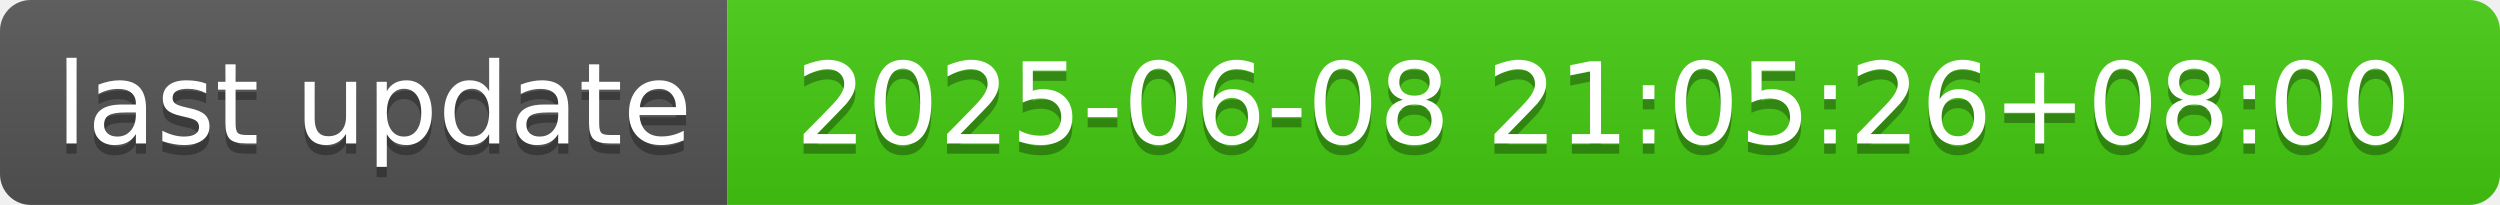
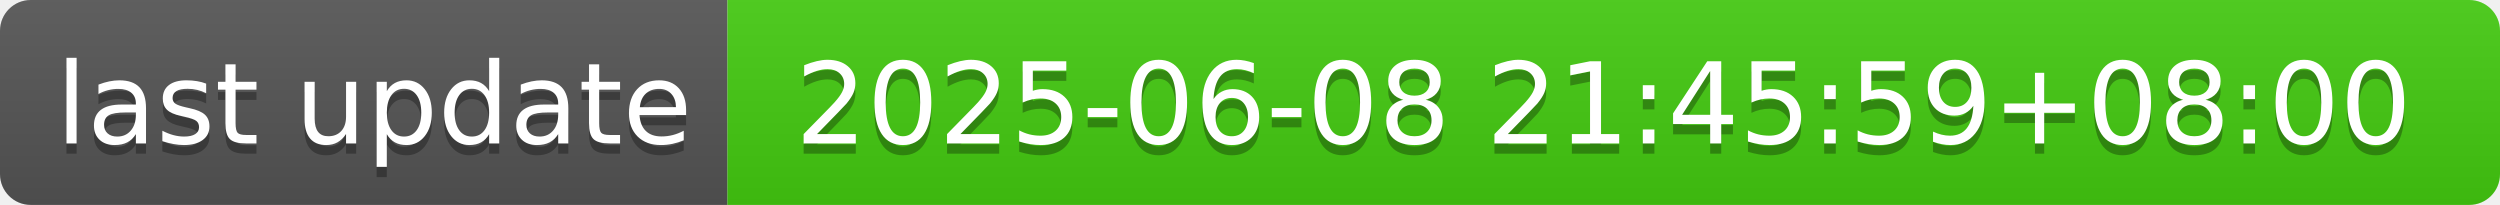
- <svg xmlns="http://www.w3.org/2000/svg" width="244" height="20" role="img" aria-label="last update: 2025-06-08 21:05:26+08:00">
+ <svg xmlns="http://www.w3.org/2000/svg" width="244" height="20" role="img" aria-label="last update: 2025-06-08 21:45:59+08:00">
  <linearGradient id="s" x2="0" y2="100%">
    <stop offset="0" stop-color="#bbb" stop-opacity=".1" />
    <stop offset="1" stop-opacity=".1" />
  </linearGradient>
  <clipPath id="r">
    <rect width="244" height="20" rx="3" fill="#fff" />
  </clipPath>
  <g clip-path="url(#r)">
    <rect width="71" height="20" fill="#555" />
    <rect x="71" width="173" height="20" fill="#4c1" />
    <rect width="244" height="20" fill="url(#s)" />
  </g>
  <g fill="#fff" text-anchor="middle" font-family="Verdana,Geneva,DejaVu Sans,sans-serif" text-rendering="geometricPrecision" font-size="110">
    <text aria-hidden="true" x="365" y="150" fill="#010101" fill-opacity=".3" transform="scale(.1)" textLength="610">last update</text>
    <text x="365" y="140" transform="scale(.1)" fill="#fff" textLength="610">last update</text>
-     <text aria-hidden="true" x="1565" y="150" fill="#010101" fill-opacity=".3" transform="scale(.1)" textLength="1630">2025-06-08 21:05:26+08:00</text>
-     <text x="1565" y="140" transform="scale(.1)" fill="#fff" textLength="1630">2025-06-08 21:05:26+08:00</text>
+     <text aria-hidden="true" x="1565" y="150" fill="#010101" fill-opacity=".3" transform="scale(.1)" textLength="1630">2025-06-08 21:45:59+08:00</text>
+     <text x="1565" y="140" transform="scale(.1)" fill="#fff" textLength="1630">2025-06-08 21:45:59+08:00</text>
  </g>
</svg>
